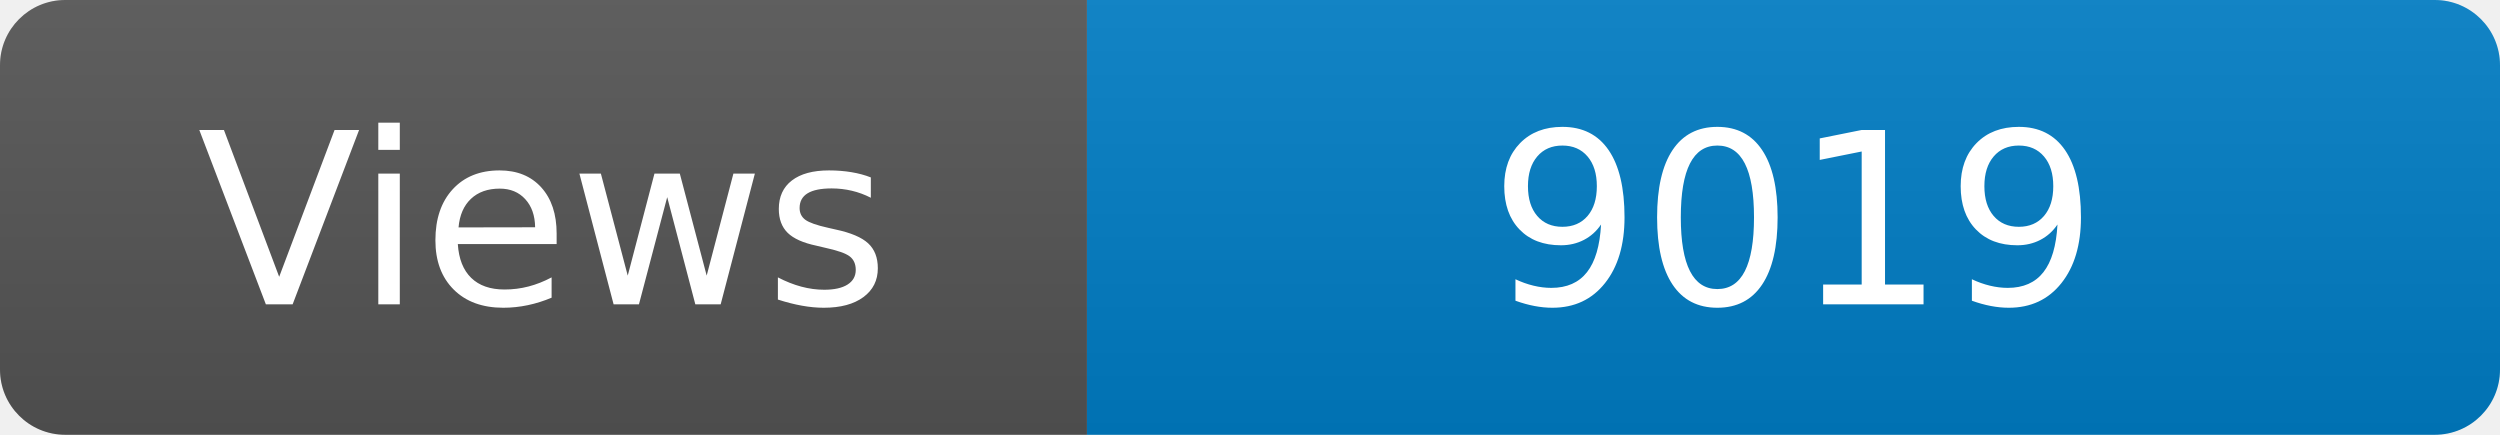
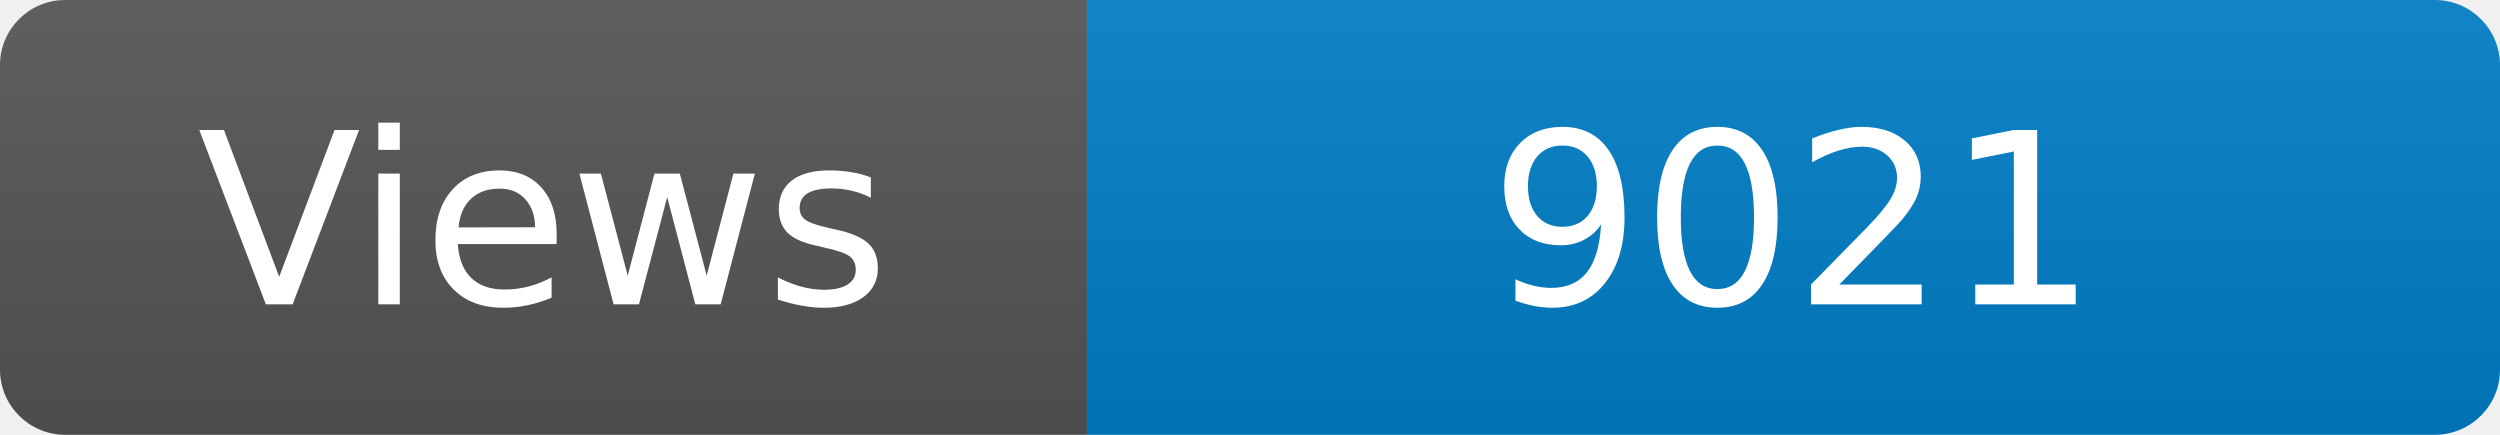
<svg xmlns="http://www.w3.org/2000/svg" width="115" height="20" role="img" aria-label="Maintained?: yes">
  <linearGradient id="s" x2="0" y2="100%">
    <stop offset="0" stop-color="#bbb" stop-opacity=".1" />
    <stop offset="1" stop-opacity=".1" />
  </linearGradient>
  <clipPath id="r">
    <rect width="115" height="20" rx="3" fill="#fff" />
  </clipPath>
  <g clip-path="url(#r)">
    <rect width="50" height="20" fill="#555" />
    <rect x="50" width="160" height="20" fill="#007ec6" />
    <rect width="115" height="20" fill="url(#s)" />
  </g>
  <g fill="#fff" text-anchor="middle" font-family="Verdana,Geneva,DejaVu Sans,sans-serif" font-size="110">
    <text x="250" y="140" transform="scale(.1)" fill="#fff">Views</text>
-     <text x="825" y="140" transform="scale(.1)" fill="#fff">9019</text>
+     <text x="825" y="140" transform="scale(.1)" fill="#fff">9021</text>
  </g>
</svg>
